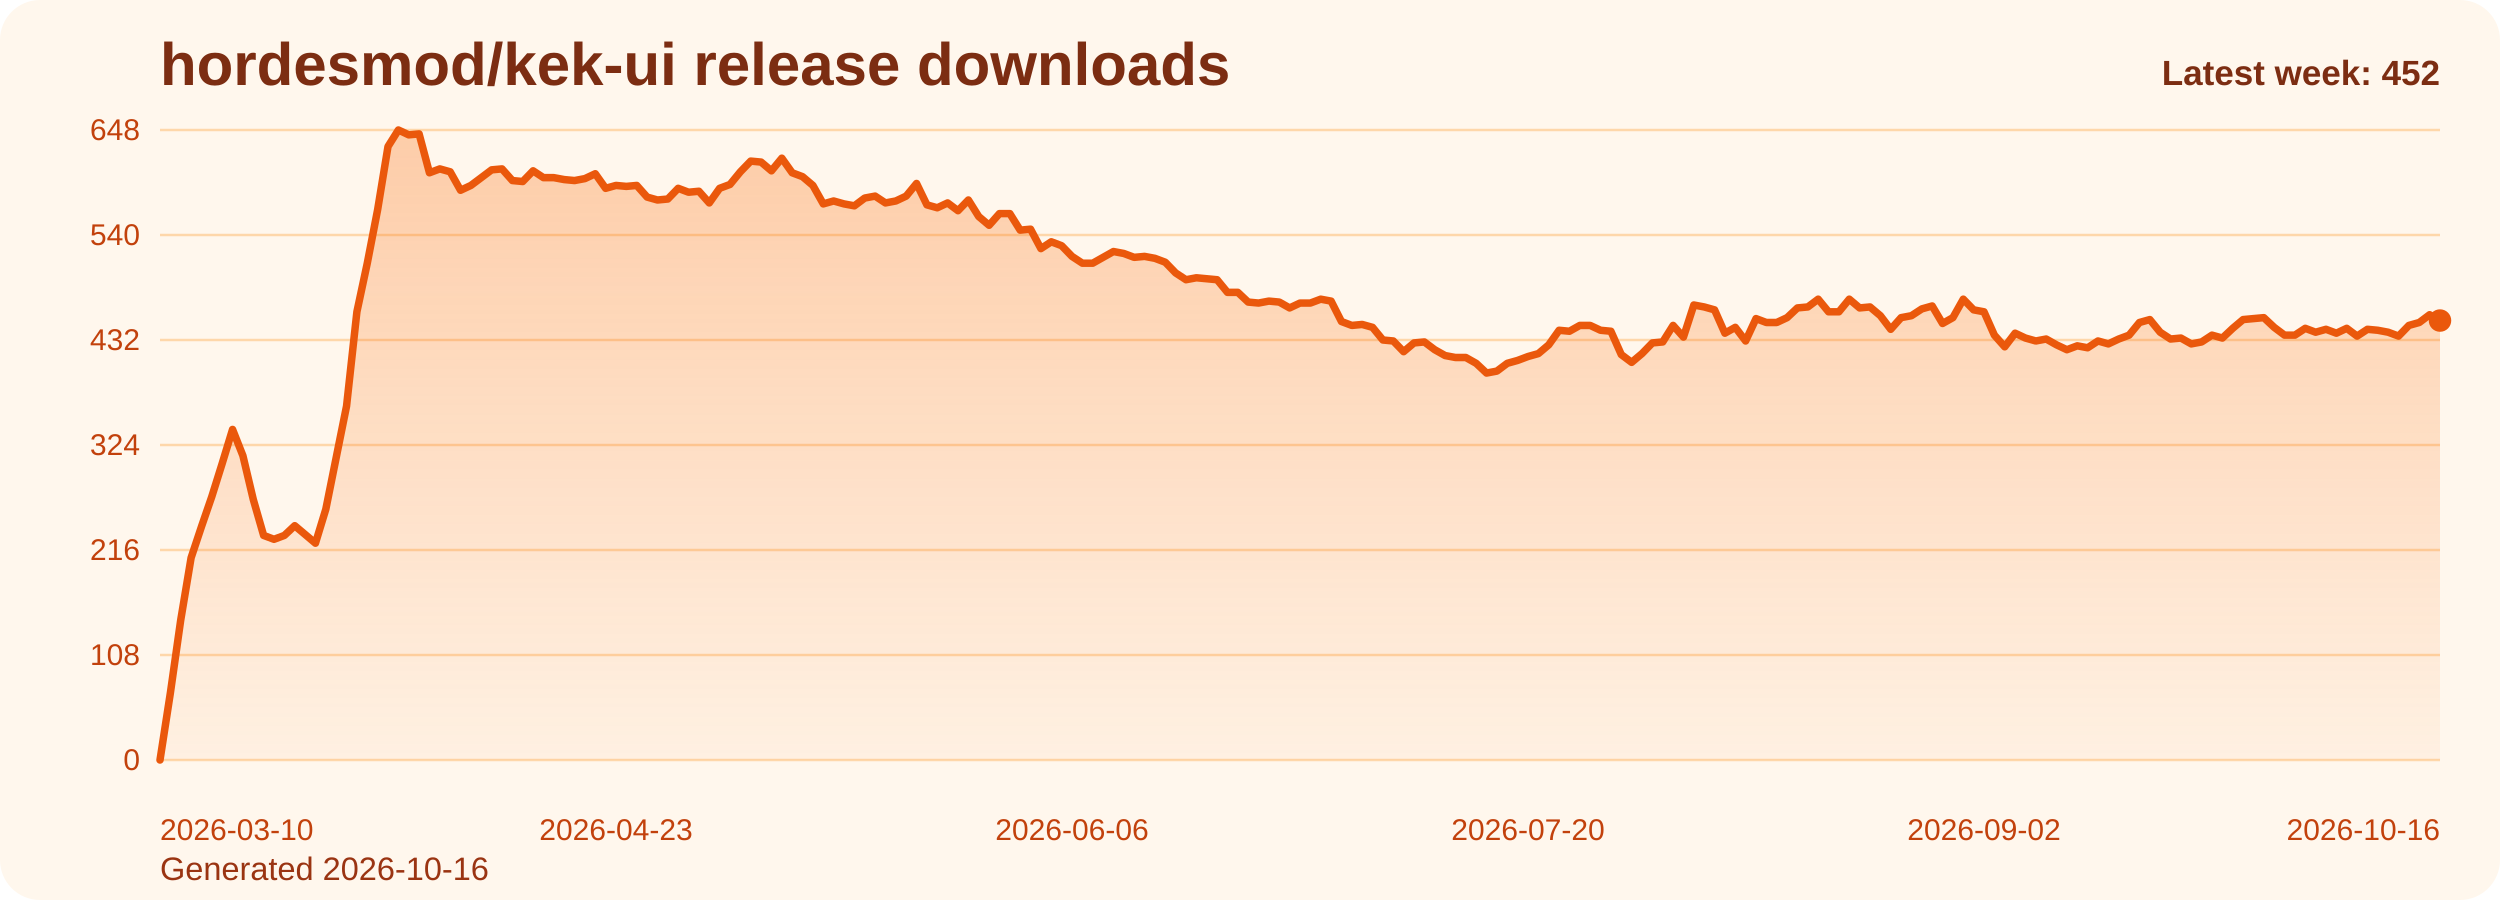
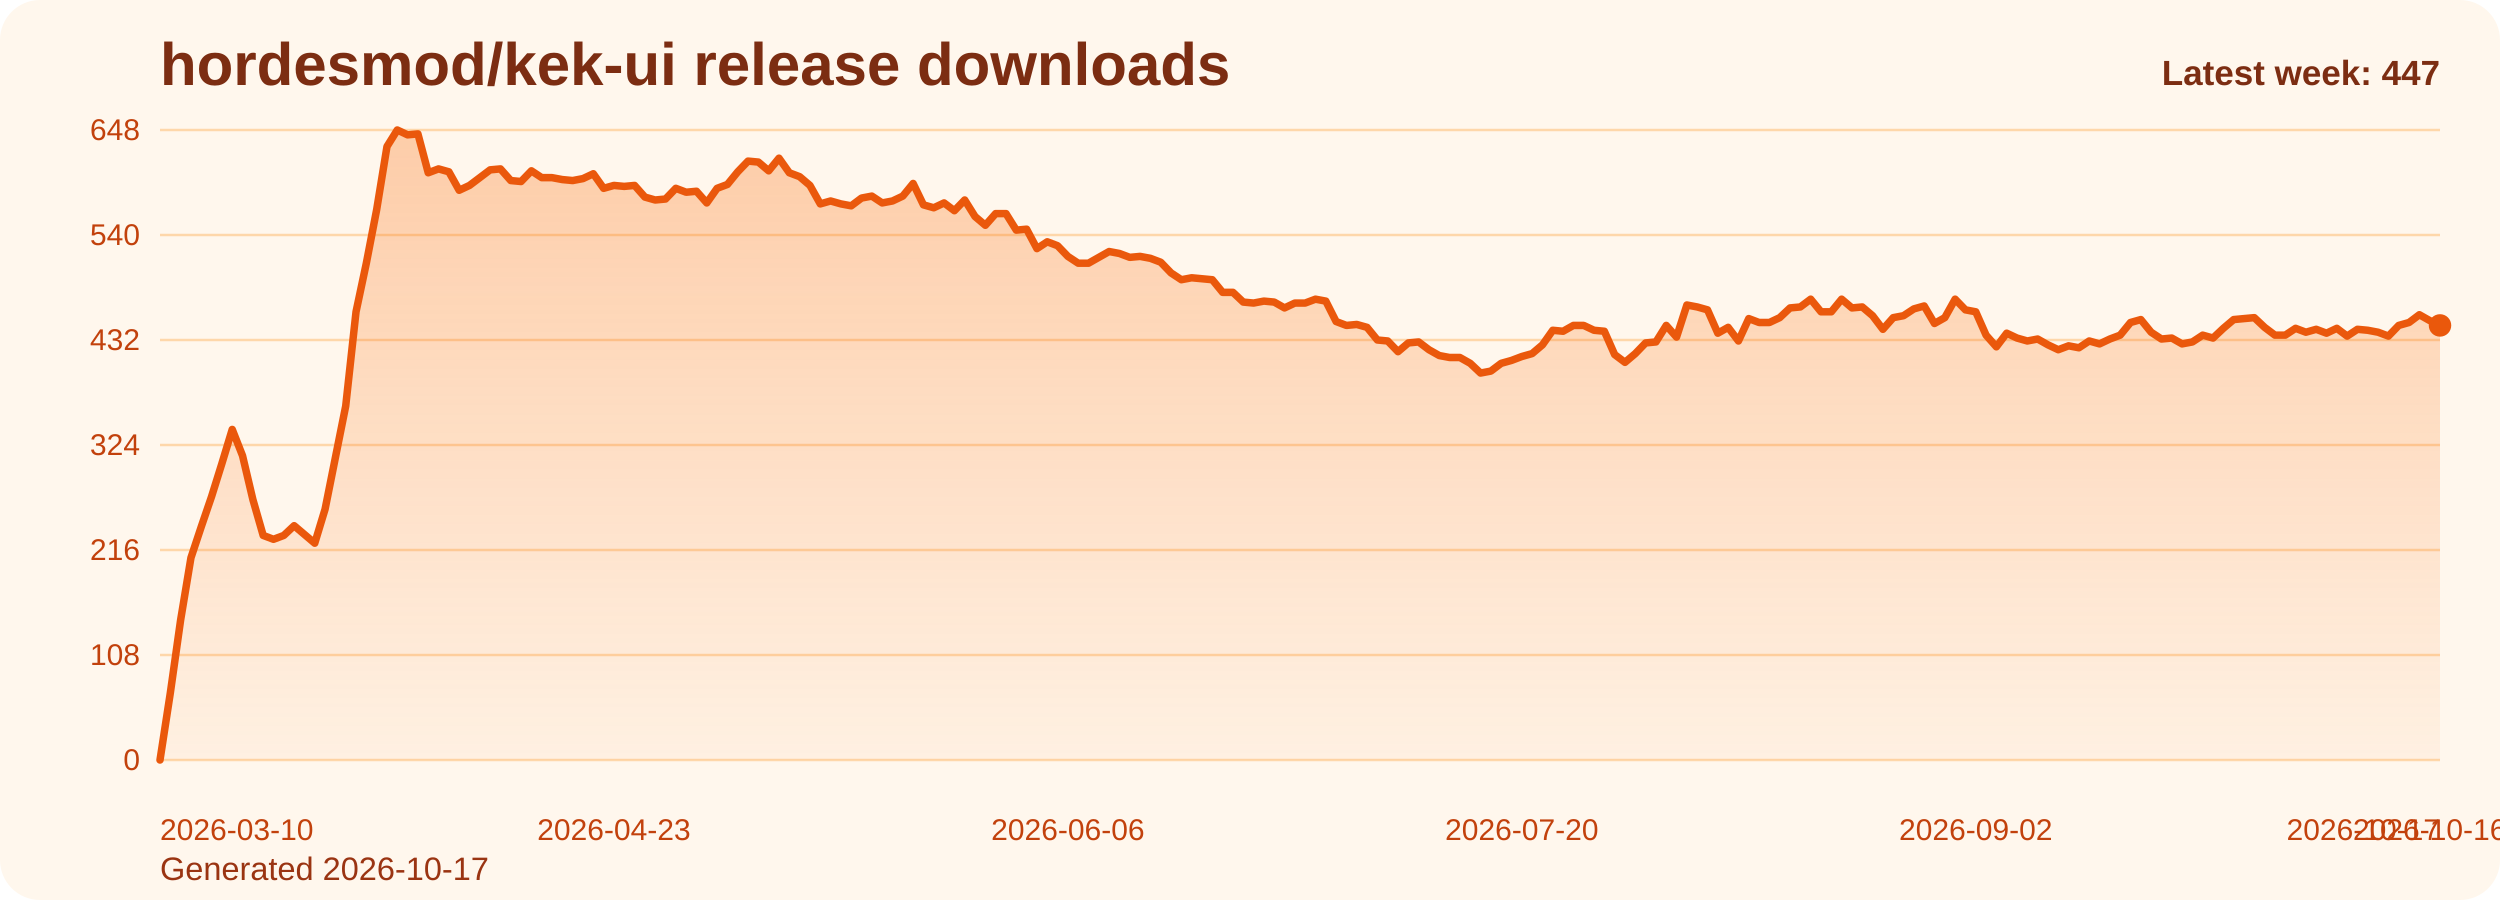
<svg xmlns="http://www.w3.org/2000/svg" viewBox="0 0 1000 360" role="img" aria-label="hordesmod/kek-ui release downloads chart">
  <defs>
    <linearGradient id="fill-weekly-orange" x1="0" y1="0" x2="0" y2="1">
      <stop offset="0%" stop-color="#f97316" stop-opacity="0.32" />
      <stop offset="100%" stop-color="#f97316" stop-opacity="0.05" />
    </linearGradient>
    <style>
      .bg { fill: #fff7ed; }
      .title { font: 700 24px Arial, sans-serif; fill: #7c2d12; }
      .sub { font: 400 13px Arial, sans-serif; fill: #9a3412; }
      .grid { stroke: #fed7aa; stroke-width: 1; }
      .axis { font: 400 12px Arial, sans-serif; fill: #c2410c; }
      .line { fill: none; stroke: #ea580c; stroke-width: 3; stroke-linecap: round; stroke-linejoin: round; }
      .dot { fill: #ea580c; }
      .value { font: 600 11px Arial, sans-serif; fill: #9a3412; }
      .latest { font: 700 14px Arial, sans-serif; fill: #7c2d12; }
    </style>
  </defs>
  <rect class="bg" x="0" y="0" width="1000" height="360" rx="16" />
  <text class="title" x="64" y="34">hordesmod/kek-ui release downloads</text>
-   <text class="sub" x="64" y="352">Generated 2026-10-16</text>
+   <text class="sub" x="64" y="352">Generated 2026-10-17</text>
  <line x1="64" y1="52.00" x2="976" y2="52.00" class="grid" />
  <text x="56" y="56.00" text-anchor="end" class="axis">648</text>
  <line x1="64" y1="94.00" x2="976" y2="94.00" class="grid" />
  <text x="56" y="98.00" text-anchor="end" class="axis">540</text>
  <line x1="64" y1="136.00" x2="976" y2="136.00" class="grid" />
  <text x="56" y="140.00" text-anchor="end" class="axis">432</text>
  <line x1="64" y1="178.00" x2="976" y2="178.00" class="grid" />
  <text x="56" y="182.00" text-anchor="end" class="axis">324</text>
  <line x1="64" y1="220.00" x2="976" y2="220.00" class="grid" />
  <text x="56" y="224.00" text-anchor="end" class="axis">216</text>
  <line x1="64" y1="262.00" x2="976" y2="262.00" class="grid" />
  <text x="56" y="266.00" text-anchor="end" class="axis">108</text>
  <line x1="64" y1="304.00" x2="976" y2="304.00" class="grid" />
  <text x="56" y="308.00" text-anchor="end" class="axis">0</text>
-   <path d="M 64.00 304 L 64.00 304.00 L 68.15 277.17 L 72.29 248.00 L 76.44 223.11 L 80.58 210.67 L 84.73 198.61 L 88.87 185.39 L 93.02 171.78 L 97.16 182.28 L 101.31 199.78 L 105.45 214.17 L 109.60 215.72 L 113.75 214.17 L 117.89 210.28 L 122.04 213.78 L 126.18 217.28 L 130.33 203.67 L 134.47 183.06 L 138.62 162.44 L 142.76 124.72 L 146.91 105.28 L 151.05 83.89 L 155.20 58.61 L 159.35 52.00 L 163.49 53.94 L 167.64 53.56 L 171.78 69.11 L 175.93 67.56 L 180.07 68.72 L 184.22 76.11 L 188.36 74.17 L 192.51 71.06 L 196.65 67.94 L 200.80 67.56 L 204.95 72.22 L 209.09 72.61 L 213.24 68.33 L 217.38 71.06 L 221.53 71.06 L 225.67 71.83 L 229.82 72.22 L 233.96 71.44 L 238.11 69.50 L 242.25 75.33 L 246.40 74.17 L 250.55 74.56 L 254.69 74.17 L 258.84 78.83 L 262.98 80.00 L 267.13 79.61 L 271.27 75.33 L 275.42 76.89 L 279.56 76.50 L 283.71 81.17 L 287.85 75.33 L 292.00 73.78 L 296.15 68.72 L 300.29 64.44 L 304.44 64.83 L 308.58 68.33 L 312.73 63.28 L 316.87 69.11 L 321.02 70.67 L 325.16 74.17 L 329.31 81.56 L 333.45 80.39 L 337.60 81.56 L 341.75 82.33 L 345.89 79.22 L 350.04 78.44 L 354.18 81.17 L 358.33 80.39 L 362.47 78.44 L 366.62 73.39 L 370.76 81.94 L 374.91 83.11 L 379.05 81.17 L 383.20 84.28 L 387.35 80.00 L 391.49 86.61 L 395.64 90.11 L 399.78 85.44 L 403.93 85.44 L 408.07 92.06 L 412.22 91.67 L 416.36 99.44 L 420.51 96.72 L 424.65 98.28 L 428.80 102.56 L 432.95 105.28 L 437.09 105.28 L 441.24 102.94 L 445.38 100.61 L 449.53 101.39 L 453.67 102.94 L 457.82 102.56 L 461.96 103.33 L 466.11 104.89 L 470.25 109.17 L 474.40 111.89 L 478.55 111.11 L 482.69 111.50 L 486.84 111.89 L 490.98 116.94 L 495.13 116.94 L 499.27 120.83 L 503.42 121.22 L 507.56 120.44 L 511.71 120.83 L 515.85 123.17 L 520.00 121.22 L 524.15 121.22 L 528.29 119.67 L 532.44 120.44 L 536.58 128.61 L 540.73 130.17 L 544.87 129.78 L 549.02 130.94 L 553.16 136.00 L 557.31 136.39 L 561.45 140.67 L 565.60 137.17 L 569.75 136.78 L 573.89 139.89 L 578.04 142.22 L 582.18 143.00 L 586.33 143.00 L 590.47 145.33 L 594.62 149.22 L 598.76 148.44 L 602.91 145.33 L 607.05 144.17 L 611.20 142.61 L 615.35 141.44 L 619.49 137.94 L 623.64 132.11 L 627.78 132.50 L 631.93 130.17 L 636.07 130.17 L 640.22 132.11 L 644.36 132.50 L 648.51 141.83 L 652.65 144.94 L 656.80 141.44 L 660.95 137.17 L 665.09 136.78 L 669.24 130.17 L 673.38 134.83 L 677.53 122.00 L 681.67 122.78 L 685.82 123.94 L 689.96 133.28 L 694.11 130.94 L 698.25 136.39 L 702.40 127.44 L 706.55 129.00 L 710.69 129.00 L 714.84 127.06 L 718.98 123.17 L 723.13 122.78 L 727.27 119.67 L 731.42 124.72 L 735.56 124.72 L 739.71 119.67 L 743.85 123.17 L 748.00 122.78 L 752.15 126.28 L 756.29 131.72 L 760.44 127.06 L 764.58 126.28 L 768.73 123.56 L 772.87 122.39 L 777.02 129.39 L 781.16 127.06 L 785.31 119.67 L 789.45 123.94 L 793.60 124.72 L 797.75 134.06 L 801.89 138.72 L 806.04 133.28 L 810.18 135.22 L 814.33 136.39 L 818.47 135.61 L 822.62 137.94 L 826.76 139.89 L 830.91 138.33 L 835.05 139.11 L 839.20 136.39 L 843.35 137.56 L 847.49 135.61 L 851.64 134.06 L 855.78 129.00 L 859.93 127.83 L 864.07 132.89 L 868.22 135.61 L 872.36 135.22 L 876.51 137.56 L 880.65 136.78 L 884.80 134.06 L 888.95 135.22 L 893.09 131.33 L 897.24 127.83 L 901.38 127.44 L 905.53 127.06 L 909.67 130.94 L 913.82 134.06 L 917.96 134.06 L 922.11 131.33 L 926.25 132.89 L 930.40 131.72 L 934.55 133.28 L 938.69 131.33 L 942.84 134.44 L 946.98 131.72 L 951.13 132.11 L 955.27 132.89 L 959.42 134.44 L 963.56 130.17 L 967.71 129.00 L 971.85 125.89 L 976.00 128.22 L 976.00 304 Z" fill="url(#fill-weekly-orange)" />
-   <polyline class="line" points="64.00,304.00 68.15,277.17 72.29,248.00 76.44,223.11 80.58,210.67 84.73,198.61 88.87,185.39 93.02,171.78 97.16,182.28 101.31,199.78 105.45,214.17 109.60,215.72 113.75,214.17 117.89,210.28 122.04,213.78 126.18,217.28 130.33,203.67 134.47,183.06 138.62,162.44 142.76,124.72 146.91,105.28 151.05,83.89 155.20,58.61 159.35,52.00 163.49,53.94 167.64,53.56 171.78,69.11 175.93,67.56 180.07,68.72 184.22,76.11 188.36,74.17 192.51,71.06 196.65,67.94 200.80,67.56 204.95,72.22 209.09,72.61 213.24,68.33 217.38,71.06 221.53,71.06 225.67,71.83 229.82,72.22 233.96,71.44 238.11,69.50 242.25,75.33 246.40,74.17 250.55,74.56 254.69,74.17 258.84,78.83 262.98,80.00 267.13,79.61 271.27,75.33 275.42,76.89 279.56,76.50 283.71,81.17 287.85,75.33 292.00,73.78 296.15,68.72 300.29,64.44 304.44,64.83 308.58,68.33 312.73,63.28 316.87,69.11 321.02,70.67 325.16,74.17 329.31,81.56 333.45,80.39 337.60,81.56 341.75,82.33 345.89,79.22 350.04,78.44 354.18,81.17 358.33,80.39 362.47,78.44 366.62,73.39 370.76,81.94 374.91,83.11 379.05,81.17 383.20,84.28 387.35,80.00 391.49,86.61 395.64,90.11 399.78,85.44 403.93,85.44 408.07,92.06 412.22,91.67 416.36,99.44 420.51,96.72 424.65,98.28 428.80,102.56 432.95,105.28 437.09,105.28 441.24,102.94 445.38,100.61 449.53,101.39 453.67,102.94 457.82,102.56 461.96,103.33 466.11,104.89 470.25,109.17 474.40,111.89 478.55,111.11 482.69,111.50 486.84,111.89 490.98,116.94 495.13,116.94 499.27,120.83 503.42,121.22 507.56,120.44 511.71,120.83 515.85,123.17 520.00,121.22 524.15,121.22 528.29,119.67 532.44,120.44 536.58,128.61 540.73,130.17 544.87,129.78 549.02,130.94 553.16,136.00 557.31,136.39 561.45,140.67 565.60,137.17 569.75,136.78 573.89,139.89 578.04,142.22 582.18,143.00 586.33,143.00 590.47,145.33 594.62,149.22 598.76,148.44 602.91,145.33 607.05,144.17 611.20,142.61 615.35,141.44 619.49,137.94 623.64,132.11 627.78,132.50 631.93,130.17 636.07,130.17 640.22,132.11 644.36,132.50 648.51,141.83 652.65,144.94 656.80,141.44 660.95,137.17 665.09,136.78 669.24,130.17 673.38,134.83 677.53,122.00 681.67,122.78 685.82,123.94 689.96,133.28 694.11,130.94 698.25,136.39 702.40,127.44 706.55,129.00 710.69,129.00 714.84,127.06 718.98,123.17 723.13,122.78 727.27,119.67 731.42,124.72 735.56,124.72 739.71,119.67 743.85,123.17 748.00,122.78 752.15,126.28 756.29,131.72 760.44,127.06 764.58,126.28 768.73,123.56 772.87,122.39 777.02,129.39 781.16,127.06 785.31,119.67 789.45,123.94 793.60,124.72 797.75,134.06 801.89,138.72 806.04,133.28 810.18,135.22 814.33,136.39 818.47,135.61 822.62,137.94 826.76,139.89 830.91,138.33 835.05,139.11 839.20,136.39 843.35,137.56 847.49,135.61 851.64,134.06 855.78,129.00 859.93,127.83 864.07,132.89 868.22,135.61 872.36,135.22 876.51,137.56 880.65,136.78 884.80,134.06 888.95,135.22 893.09,131.33 897.24,127.83 901.38,127.44 905.53,127.06 909.67,130.94 913.82,134.06 917.96,134.06 922.11,131.33 926.25,132.89 930.40,131.72 934.55,133.28 938.69,131.33 942.84,134.44 946.98,131.72 951.13,132.11 955.27,132.89 959.42,134.44 963.56,130.17 967.71,129.00 971.85,125.89 976.00,128.22" />
-   <circle class="dot" cx="976.00" cy="128.22" r="4.5" />
+   <path d="M 64.00 304 L 64.00 304.00 L 68.13 277.17 L 72.25 248.00 L 76.38 223.11 L 80.51 210.67 L 84.63 198.61 L 88.76 185.39 L 92.89 171.78 L 97.01 182.28 L 101.14 199.78 L 105.27 214.17 L 109.39 215.72 L 113.52 214.17 L 117.65 210.28 L 121.77 213.78 L 125.90 217.28 L 130.03 203.67 L 134.15 183.06 L 138.28 162.44 L 142.41 124.72 L 146.53 105.28 L 150.66 83.89 L 154.79 58.61 L 158.91 52.00 L 163.04 53.94 L 167.17 53.56 L 171.29 69.11 L 175.42 67.56 L 179.55 68.72 L 183.67 76.11 L 187.80 74.17 L 191.93 71.06 L 196.05 67.94 L 200.18 67.56 L 204.31 72.22 L 208.43 72.61 L 212.56 68.33 L 216.69 71.06 L 220.81 71.06 L 224.94 71.83 L 229.07 72.22 L 233.19 71.44 L 237.32 69.50 L 241.45 75.33 L 245.57 74.17 L 249.70 74.56 L 253.83 74.17 L 257.95 78.83 L 262.08 80.00 L 266.21 79.61 L 270.33 75.33 L 274.46 76.89 L 278.59 76.50 L 282.71 81.17 L 286.84 75.33 L 290.97 73.78 L 295.10 68.72 L 299.22 64.44 L 303.35 64.83 L 307.48 68.33 L 311.60 63.28 L 315.73 69.11 L 319.86 70.67 L 323.98 74.17 L 328.11 81.56 L 332.24 80.39 L 336.36 81.56 L 340.49 82.33 L 344.62 79.22 L 348.74 78.44 L 352.87 81.17 L 357.00 80.39 L 361.12 78.44 L 365.25 73.39 L 369.38 81.94 L 373.50 83.11 L 377.63 81.17 L 381.76 84.28 L 385.88 80.00 L 390.01 86.61 L 394.14 90.11 L 398.26 85.44 L 402.39 85.44 L 406.52 92.06 L 410.64 91.67 L 414.77 99.44 L 418.90 96.72 L 423.02 98.28 L 427.15 102.56 L 431.28 105.28 L 435.40 105.28 L 439.53 102.94 L 443.66 100.61 L 447.78 101.39 L 451.91 102.94 L 456.04 102.56 L 460.16 103.33 L 464.29 104.89 L 468.42 109.17 L 472.54 111.89 L 476.67 111.11 L 480.80 111.50 L 484.92 111.89 L 489.05 116.94 L 493.18 116.94 L 497.30 120.83 L 501.43 121.22 L 505.56 120.44 L 509.68 120.83 L 513.81 123.17 L 517.94 121.22 L 522.06 121.22 L 526.19 119.67 L 530.32 120.44 L 534.44 128.61 L 538.57 130.17 L 542.70 129.78 L 546.82 130.94 L 550.95 136.00 L 555.08 136.39 L 559.20 140.67 L 563.33 137.17 L 567.46 136.78 L 571.58 139.89 L 575.71 142.22 L 579.84 143.00 L 583.96 143.00 L 588.09 145.33 L 592.22 149.22 L 596.34 148.44 L 600.47 145.33 L 604.60 144.17 L 608.72 142.61 L 612.85 141.44 L 616.98 137.94 L 621.10 132.11 L 625.23 132.50 L 629.36 130.17 L 633.48 130.17 L 637.61 132.11 L 641.74 132.50 L 645.86 141.83 L 649.99 144.94 L 654.12 141.44 L 658.24 137.17 L 662.37 136.78 L 666.50 130.17 L 670.62 134.83 L 674.75 122.00 L 678.88 122.78 L 683.00 123.94 L 687.13 133.28 L 691.26 130.94 L 695.38 136.39 L 699.51 127.44 L 703.64 129.00 L 707.76 129.00 L 711.89 127.06 L 716.02 123.17 L 720.14 122.78 L 724.27 119.67 L 728.40 124.72 L 732.52 124.72 L 736.65 119.67 L 740.78 123.17 L 744.90 122.78 L 749.03 126.28 L 753.16 131.72 L 757.29 127.06 L 761.41 126.28 L 765.54 123.56 L 769.67 122.39 L 773.79 129.39 L 777.92 127.06 L 782.05 119.67 L 786.17 123.94 L 790.30 124.72 L 794.43 134.06 L 798.55 138.72 L 802.68 133.28 L 806.81 135.22 L 810.93 136.39 L 815.06 135.61 L 819.19 137.94 L 823.31 139.89 L 827.44 138.33 L 831.57 139.11 L 835.69 136.39 L 839.82 137.56 L 843.95 135.61 L 848.07 134.06 L 852.20 129.00 L 856.33 127.83 L 860.45 132.89 L 864.58 135.61 L 868.71 135.22 L 872.83 137.56 L 876.96 136.78 L 881.09 134.06 L 885.21 135.22 L 889.34 131.33 L 893.47 127.83 L 897.59 127.44 L 901.72 127.06 L 905.85 130.94 L 909.97 134.06 L 914.10 134.06 L 918.23 131.33 L 922.35 132.89 L 926.48 131.72 L 930.61 133.28 L 934.73 131.33 L 938.86 134.44 L 942.99 131.72 L 947.11 132.11 L 951.24 132.89 L 955.37 134.44 L 959.49 130.17 L 963.62 129.00 L 967.75 125.89 L 971.87 128.22 L 976.00 130.17 L 976.00 304 Z" fill="url(#fill-weekly-orange)" />
+   <polyline class="line" points="64.00,304.00 68.13,277.17 72.25,248.00 76.38,223.11 80.51,210.67 84.63,198.61 88.76,185.39 92.89,171.78 97.01,182.28 101.14,199.78 105.27,214.17 109.39,215.72 113.52,214.17 117.65,210.28 121.77,213.78 125.90,217.28 130.03,203.67 134.15,183.06 138.28,162.44 142.41,124.72 146.53,105.28 150.66,83.89 154.79,58.61 158.91,52.00 163.04,53.94 167.17,53.56 171.29,69.11 175.42,67.56 179.55,68.72 183.67,76.11 187.80,74.17 191.93,71.06 196.05,67.94 200.18,67.56 204.31,72.22 208.43,72.61 212.56,68.33 216.69,71.06 220.81,71.06 224.94,71.83 229.07,72.22 233.19,71.44 237.32,69.50 241.45,75.33 245.57,74.17 249.70,74.56 253.83,74.17 257.95,78.83 262.08,80.00 266.21,79.61 270.33,75.33 274.46,76.89 278.59,76.50 282.71,81.17 286.84,75.33 290.97,73.78 295.10,68.72 299.22,64.44 303.35,64.83 307.48,68.33 311.60,63.28 315.73,69.11 319.86,70.67 323.98,74.17 328.11,81.56 332.24,80.39 336.36,81.56 340.49,82.33 344.62,79.22 348.74,78.44 352.87,81.17 357.00,80.39 361.12,78.44 365.25,73.39 369.38,81.94 373.50,83.11 377.63,81.17 381.76,84.28 385.88,80.00 390.01,86.61 394.14,90.11 398.26,85.44 402.39,85.44 406.52,92.06 410.64,91.67 414.77,99.44 418.90,96.72 423.02,98.28 427.15,102.56 431.28,105.28 435.40,105.28 439.53,102.94 443.66,100.61 447.78,101.39 451.91,102.94 456.04,102.56 460.16,103.33 464.29,104.89 468.42,109.17 472.54,111.89 476.67,111.11 480.80,111.50 484.92,111.89 489.05,116.94 493.18,116.94 497.30,120.83 501.43,121.22 505.56,120.44 509.68,120.83 513.81,123.17 517.94,121.22 522.06,121.22 526.19,119.67 530.32,120.44 534.44,128.61 538.57,130.17 542.70,129.78 546.82,130.94 550.95,136.00 555.08,136.39 559.20,140.67 563.33,137.17 567.46,136.78 571.58,139.89 575.71,142.22 579.84,143.00 583.96,143.00 588.09,145.33 592.22,149.22 596.34,148.44 600.47,145.33 604.60,144.17 608.72,142.61 612.85,141.44 616.98,137.94 621.10,132.11 625.23,132.50 629.36,130.17 633.48,130.17 637.61,132.11 641.74,132.50 645.86,141.83 649.99,144.94 654.12,141.44 658.24,137.17 662.37,136.78 666.50,130.17 670.62,134.83 674.75,122.00 678.88,122.78 683.00,123.94 687.13,133.28 691.26,130.94 695.38,136.39 699.51,127.44 703.64,129.00 707.76,129.00 711.89,127.06 716.02,123.17 720.14,122.78 724.27,119.67 728.40,124.72 732.52,124.72 736.65,119.67 740.78,123.17 744.90,122.78 749.03,126.28 753.16,131.72 757.29,127.06 761.41,126.28 765.54,123.56 769.67,122.39 773.79,129.39 777.92,127.06 782.05,119.67 786.17,123.94 790.30,124.72 794.43,134.06 798.55,138.72 802.68,133.28 806.81,135.22 810.93,136.39 815.06,135.61 819.19,137.94 823.31,139.89 827.44,138.33 831.57,139.11 835.69,136.39 839.82,137.56 843.95,135.61 848.07,134.06 852.20,129.00 856.33,127.83 860.45,132.89 864.58,135.61 868.71,135.22 872.83,137.56 876.96,136.78 881.09,134.06 885.21,135.22 889.34,131.33 893.47,127.83 897.59,127.44 901.72,127.06 905.85,130.94 909.97,134.06 914.10,134.06 918.23,131.33 922.35,132.89 926.48,131.72 930.61,133.28 934.73,131.33 938.86,134.44 942.99,131.72 947.11,132.11 951.24,132.89 955.37,134.44 959.49,130.17 963.62,129.00 967.75,125.89 971.87,128.22 976.00,130.17" />
+   <circle class="dot" cx="976.00" cy="130.17" r="4.5" />
  <text class="axis" x="64.00" y="336" text-anchor="start">2026-03-10</text>
-   <text class="axis" x="246.40" y="336" text-anchor="middle">2026-04-23</text>
-   <text class="axis" x="428.80" y="336" text-anchor="middle">2026-06-06</text>
-   <text class="axis" x="611.20" y="336" text-anchor="middle">2026-07-20</text>
-   <text class="axis" x="793.60" y="336" text-anchor="middle">2026-09-02</text>
-   <text class="axis" x="976.00" y="336" text-anchor="end">2026-10-16</text>
-   <text class="latest" x="976" y="34" text-anchor="end">Latest week: 452</text>
+   <text class="axis" x="245.57" y="336" text-anchor="middle">2026-04-23</text>
+   <text class="axis" x="427.15" y="336" text-anchor="middle">2026-06-06</text>
+   <text class="axis" x="608.72" y="336" text-anchor="middle">2026-07-20</text>
+   <text class="axis" x="790.30" y="336" text-anchor="middle">2026-09-02</text>
+   <text class="axis" x="971.87" y="336" text-anchor="middle">2026-10-16</text>
+   <text class="axis" x="976.00" y="336" text-anchor="end">2026-10-17</text>
+   <text class="latest" x="976" y="34" text-anchor="end">Latest week: 447</text>
</svg>
